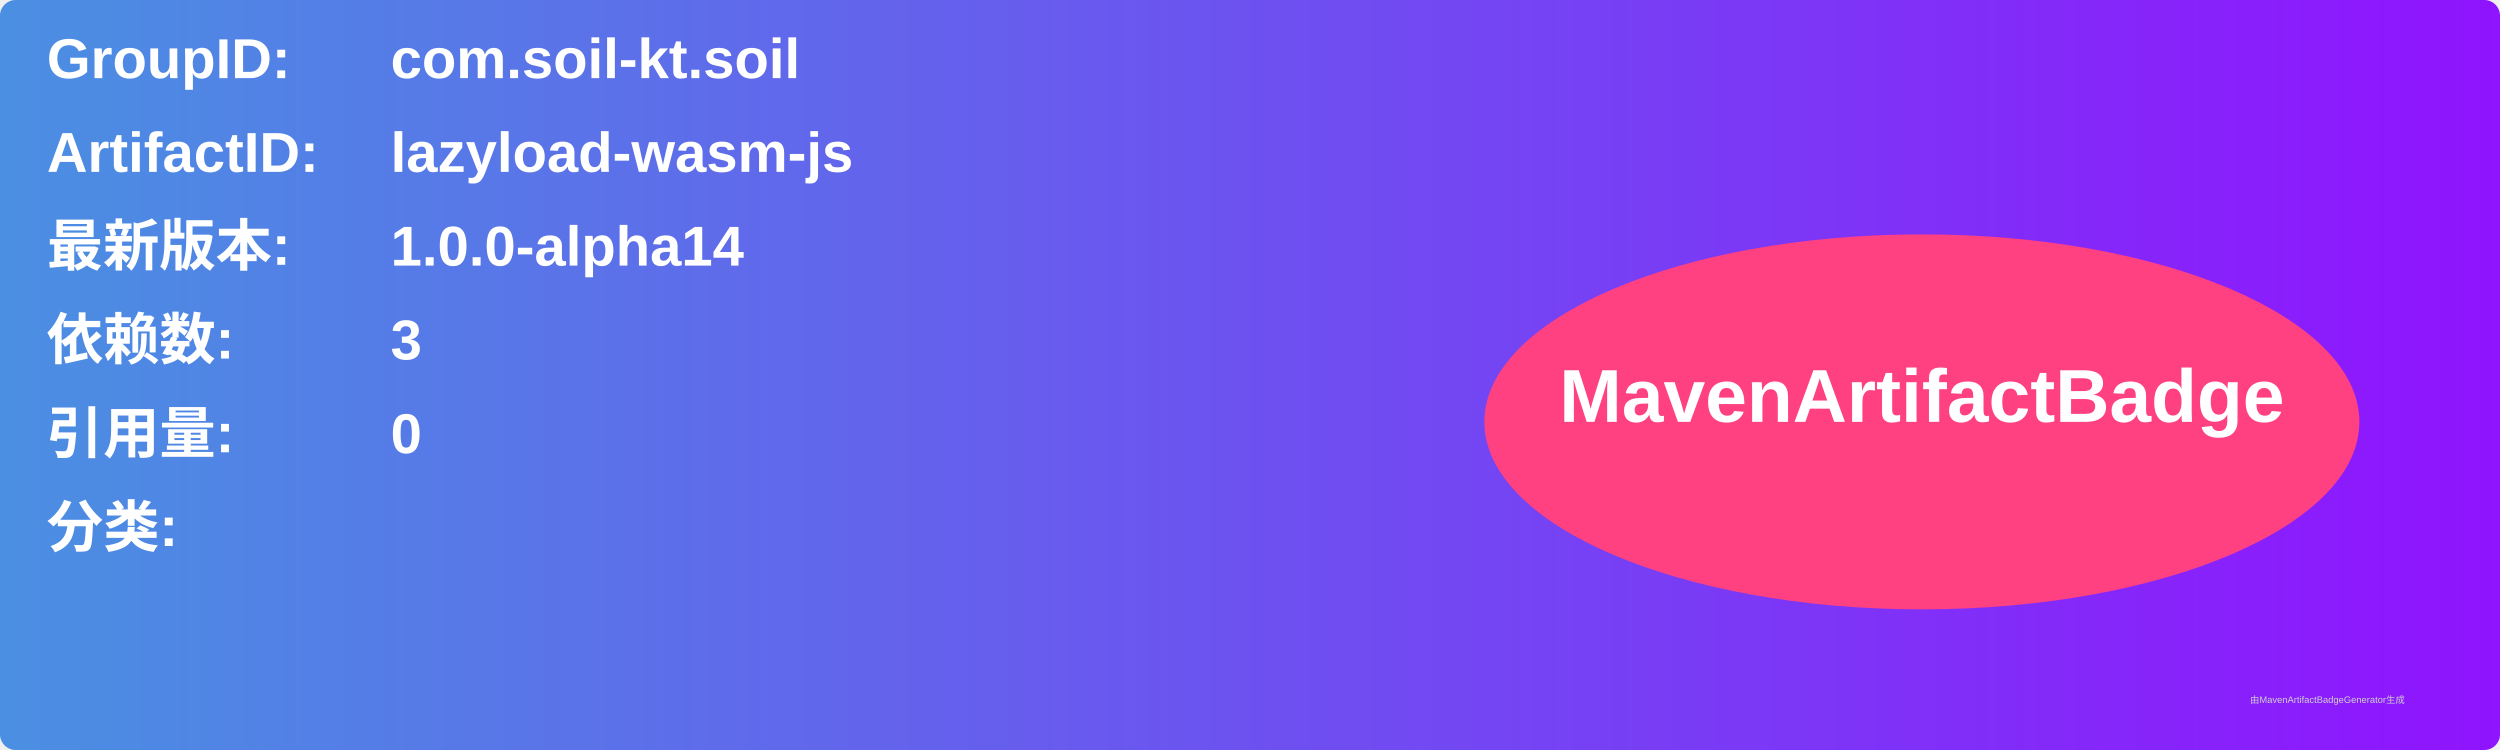
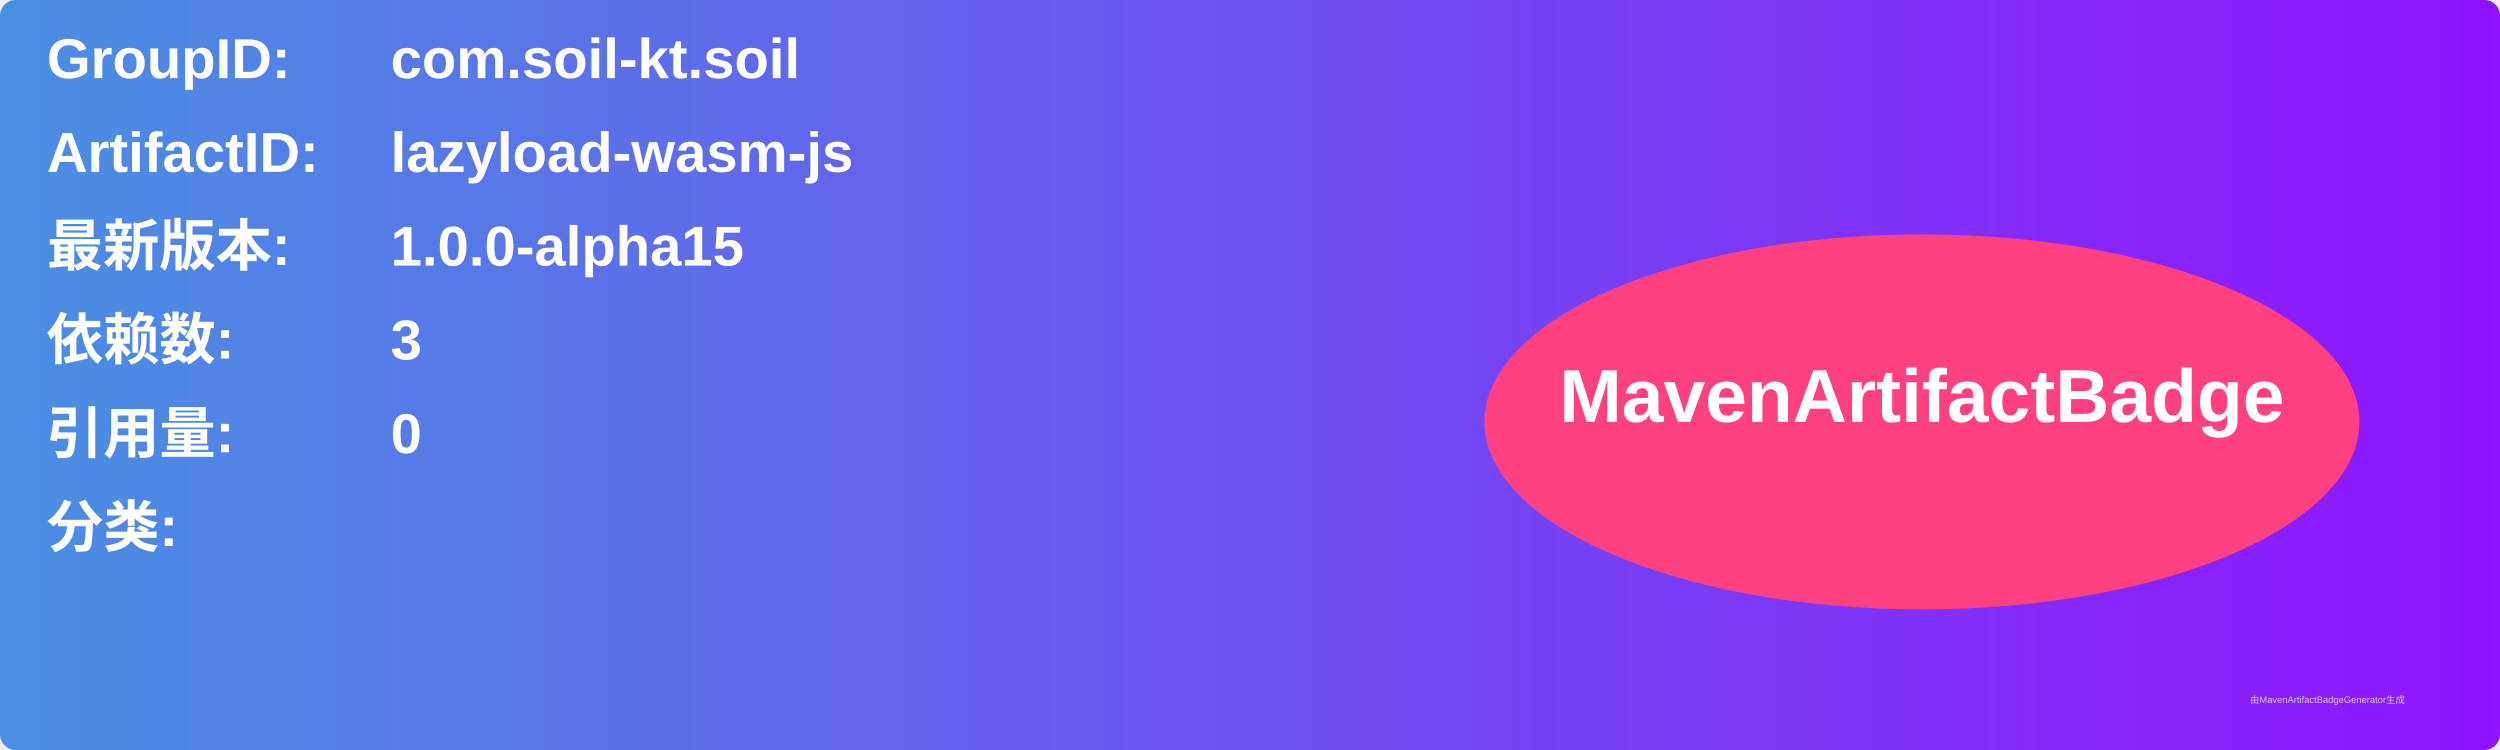
<svg xmlns="http://www.w3.org/2000/svg" width="800" height="240" viewBox="0 0 800 240">
  <linearGradient id="grad" x1="0%" y1="0%" x2="100%" y2="0%">
    <stop offset="0%" stop-color="#4a90e2" />
    <stop offset="100%" stop-color="#9013fe" />
  </linearGradient>
  <rect width="100%" height="100%" rx="5" ry="5" fill="url(#grad)" />
  <g transform="translate(15, 15)">
    <text x="0" y="10" font-family="Arial" font-size="18" fill="white" font-weight="bold" width="260">GroupID:</text>
    <text x="110" y="10" font-family="Arial" font-size="18" fill="white" font-weight="bold" width="460">com.soil-kt.soil</text>
    <text x="0" y="40" font-family="Arial" font-size="18" fill="white" font-weight="bold" width="260">ArtifactID:</text>
    <text x="110" y="40" font-family="Arial" font-size="18" fill="white" font-weight="bold" width="460">lazyload-wasm-js</text>
    <text x="0" y="70" font-family="Arial" font-size="18" fill="white" font-weight="bold">最新版本:</text>
    <text x="110" y="70" font-family="Arial" font-size="18" fill="white" font-weight="bold">
-       <tspan font-weight="bold">1.0.0-alpha14</tspan>
+       <tspan font-weight="bold">1.0.0-alpha15</tspan>
    </text>
    <text x="0" y="100" font-family="Arial" font-size="18" fill="white" font-weight="bold">依赖数: </text>
    <text x="110" y="100" font-family="Arial" font-size="18" fill="white">
      <tspan font-weight="bold">3</tspan>
    </text>
    <text x="0" y="130" font-family="Arial" font-size="18" fill="white" font-weight="bold">引用量: </text>
    <text x="110" y="130" font-family="Arial" font-size="18" fill="white">
      <tspan font-weight="bold">0</tspan>
    </text>
    <text x="0" y="160" font-family="Arial" font-size="18" fill="white" font-weight="bold">分类:</text>
    <text x="10" y="190" font-family="Arial" font-size="10" fill="white">
      <tspan font-weight="bold" />
    </text>
    <ellipse cx="600" cy="120" rx="140" ry="60" fill="#ff4081" />
    <text x="600" y="120" text-anchor="middle" font-family="Arial" font-size="24" fill="white" font-weight="bold">MavenArtifactBadge</text>
  </g>
  <text x="720" y="225" font-family="Arial" font-size="3" fill="#d0d0d0">由MavenArtifactBadgeGenerator生成</text>
</svg>
